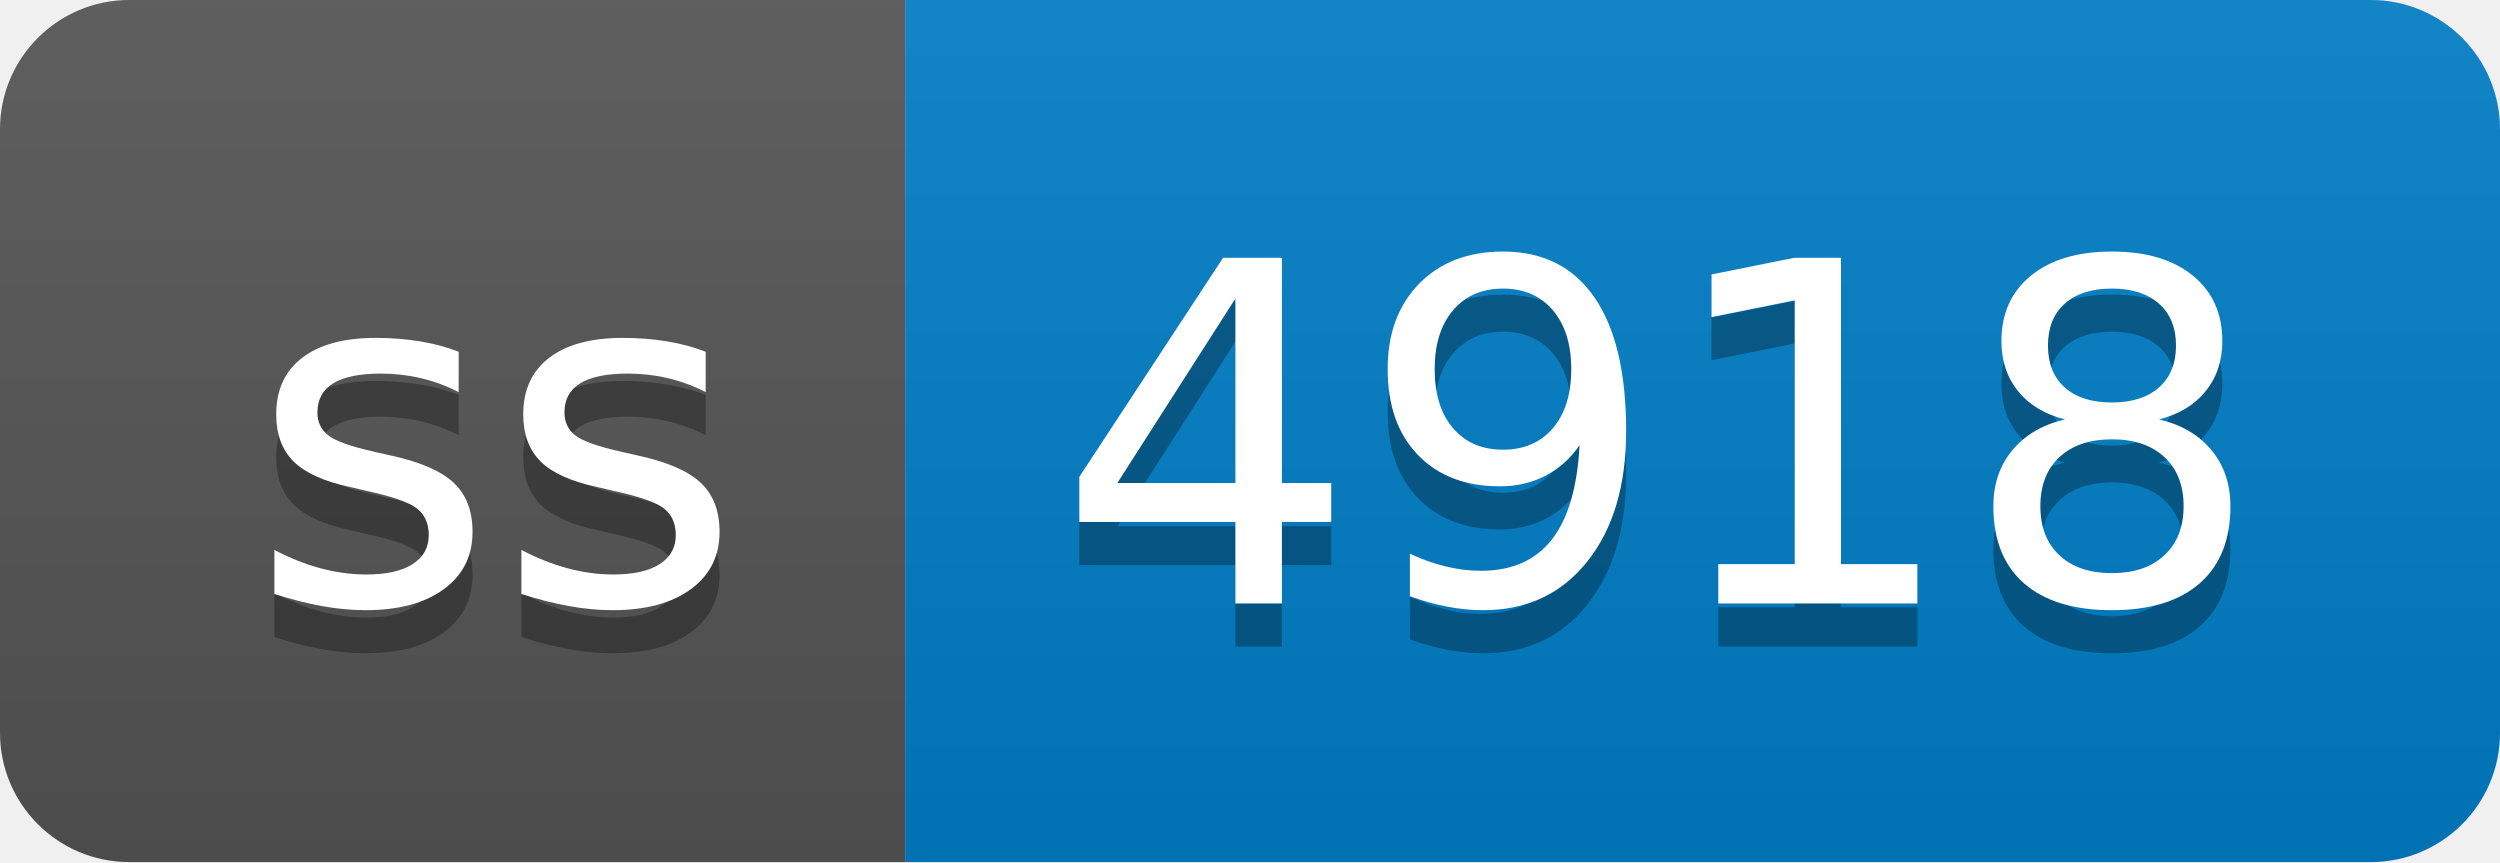
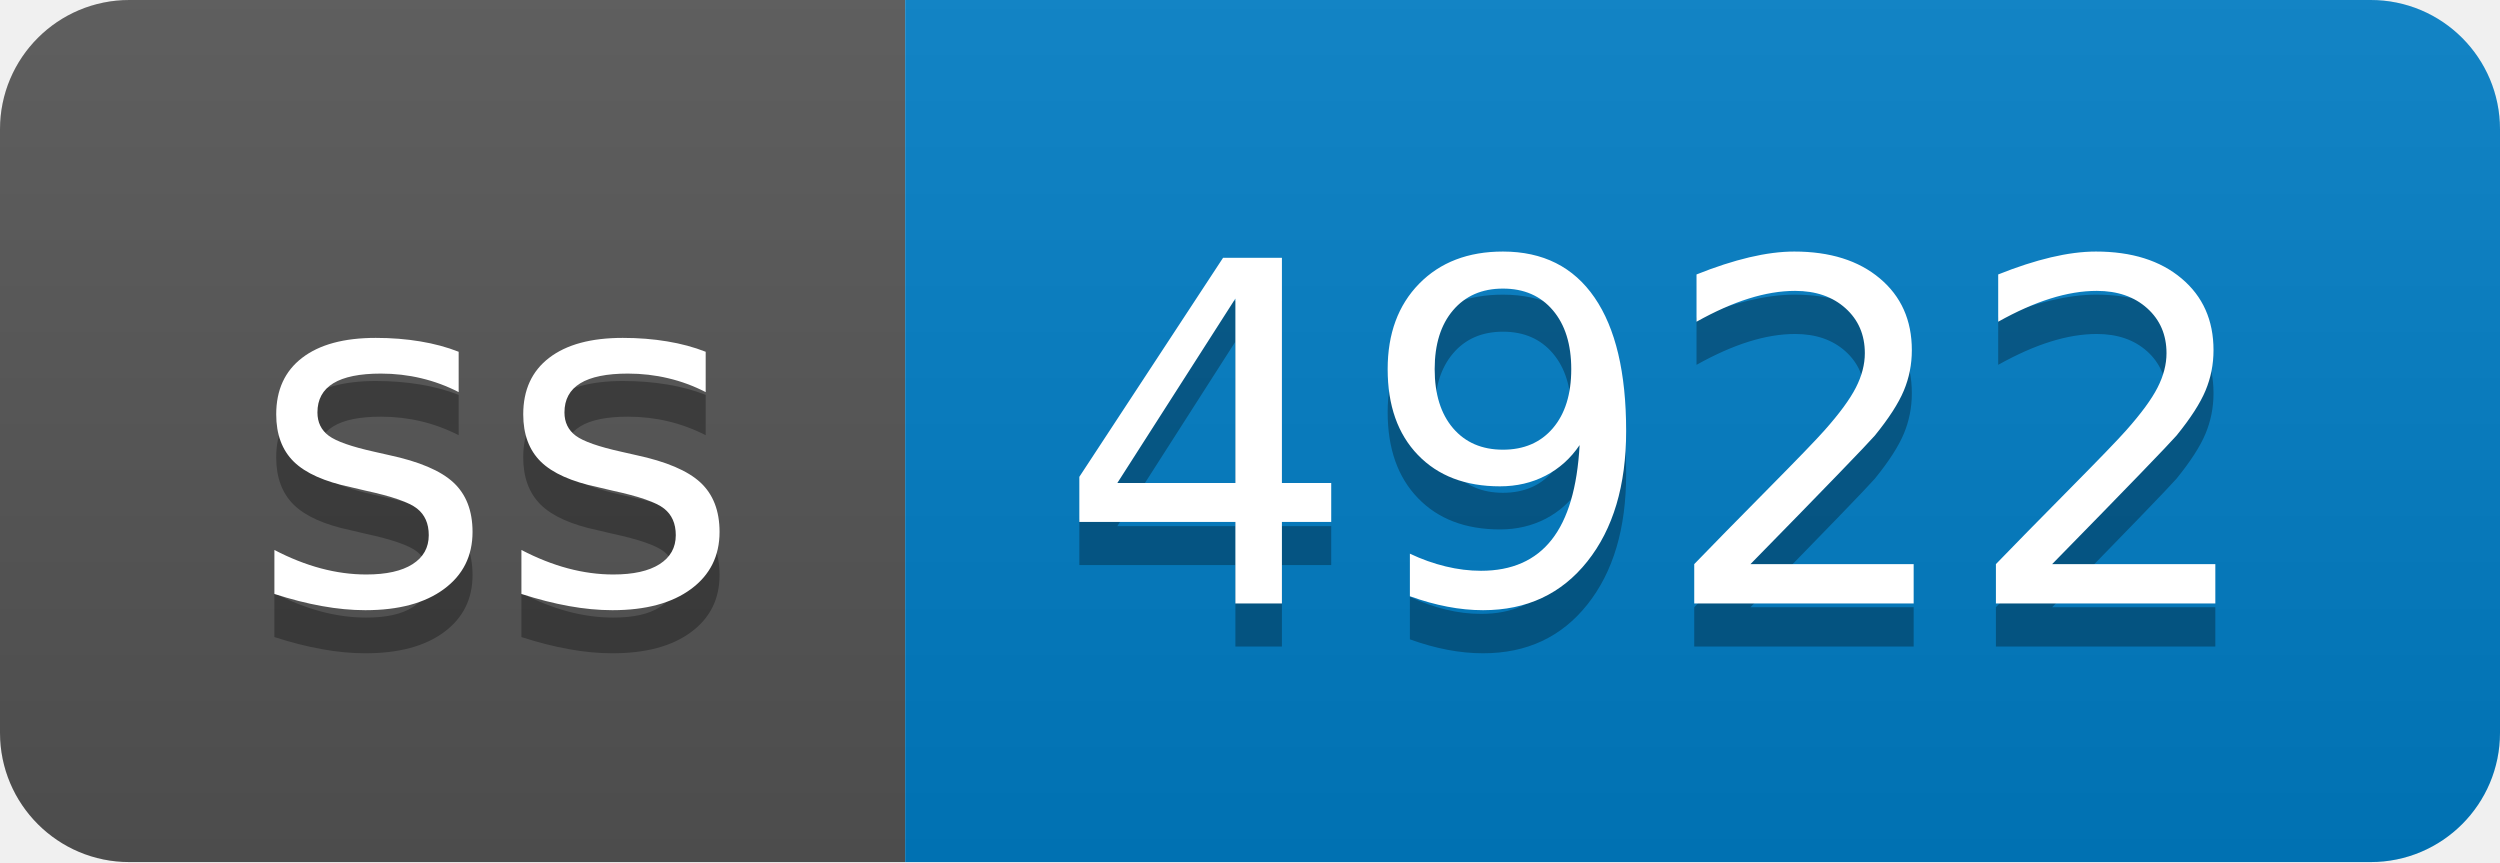
- <svg xmlns="http://www.w3.org/2000/svg" width="58" height="20" role="img" aria-label="ss: 4918">
+ <svg xmlns="http://www.w3.org/2000/svg" width="58" height="20" role="img" aria-label="ss: 4922">
  <linearGradient id="s" x2="0" y2="100%">
    <stop offset="0" stop-color="#bbb" stop-opacity=".1" />
    <stop offset="1" stop-opacity=".1" />
  </linearGradient>
  <clipPath id="r">
    <rect width="58" height="20" rx="3" fill="#fff" />
  </clipPath>
  <g clip-path="url(#r)">
    <rect width="21" height="20" fill="#555" />
    <rect x="21" width="37" height="20" fill="#007ec6" />
    <rect width="58" height="20" fill="url(#s)" />
  </g>
  <g fill="#fff" text-anchor="middle" font-family="Verdana,Geneva,DejaVu Sans,sans-serif" text-rendering="geometricPrecision" font-size="110">
    <text aria-hidden="true" x="115" y="150" fill="#010101" fill-opacity=".3" transform="scale(.1)" textLength="110">ss</text>
    <text x="115" y="140" transform="scale(.1)" fill="#fff" textLength="110">ss</text>
-     <text aria-hidden="true" x="385" y="150" fill="#010101" fill-opacity=".3" transform="scale(.1)" textLength="270">4918</text>
-     <text x="385" y="140" transform="scale(.1)" fill="#fff" textLength="270">4918</text>
+     <text aria-hidden="true" x="385" y="150" fill="#010101" fill-opacity=".3" transform="scale(.1)" textLength="270">4922</text>
+     <text x="385" y="140" transform="scale(.1)" fill="#fff" textLength="270">4922</text>
  </g>
</svg>
